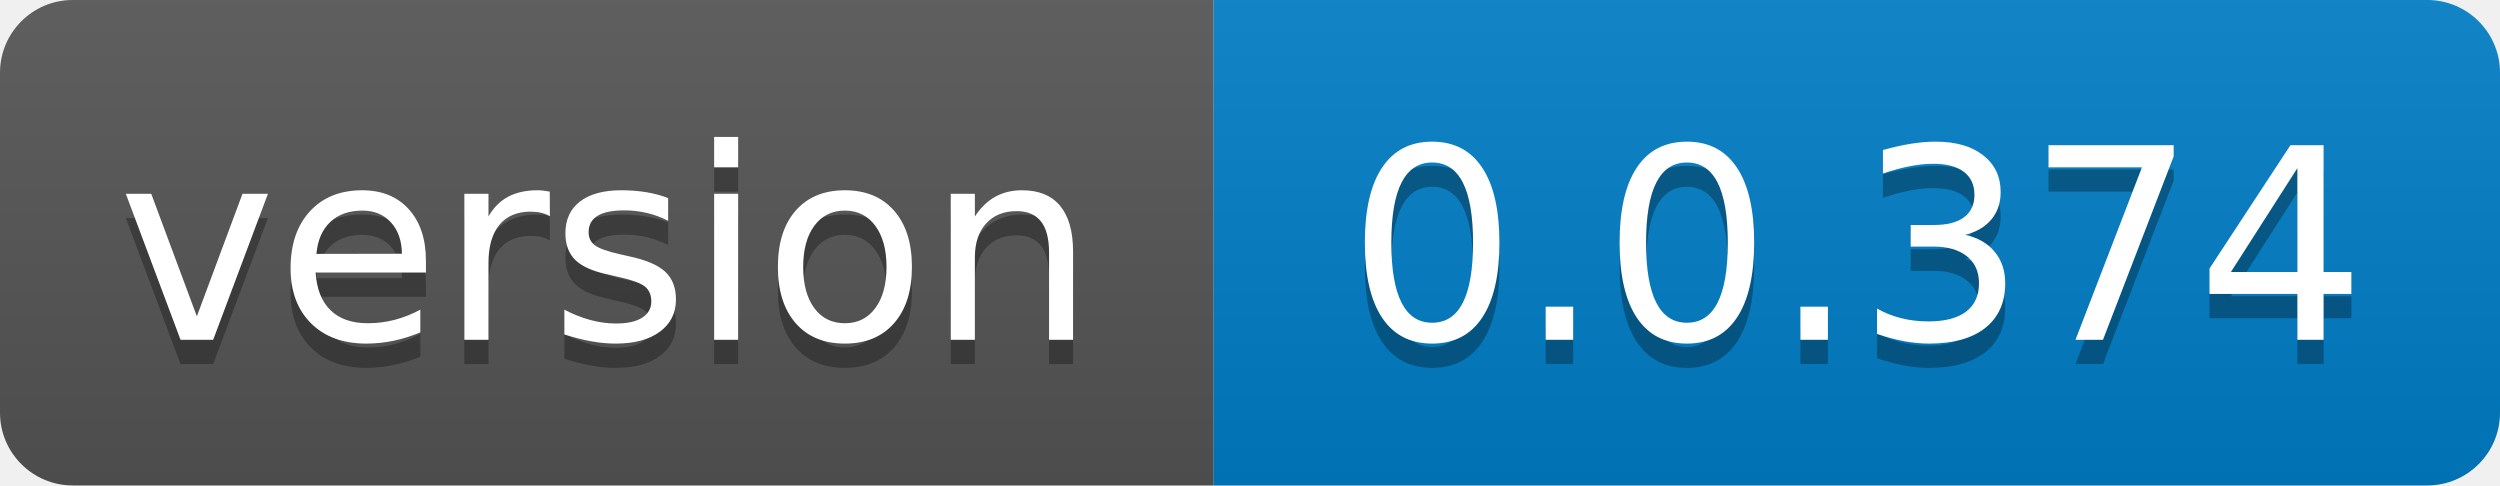
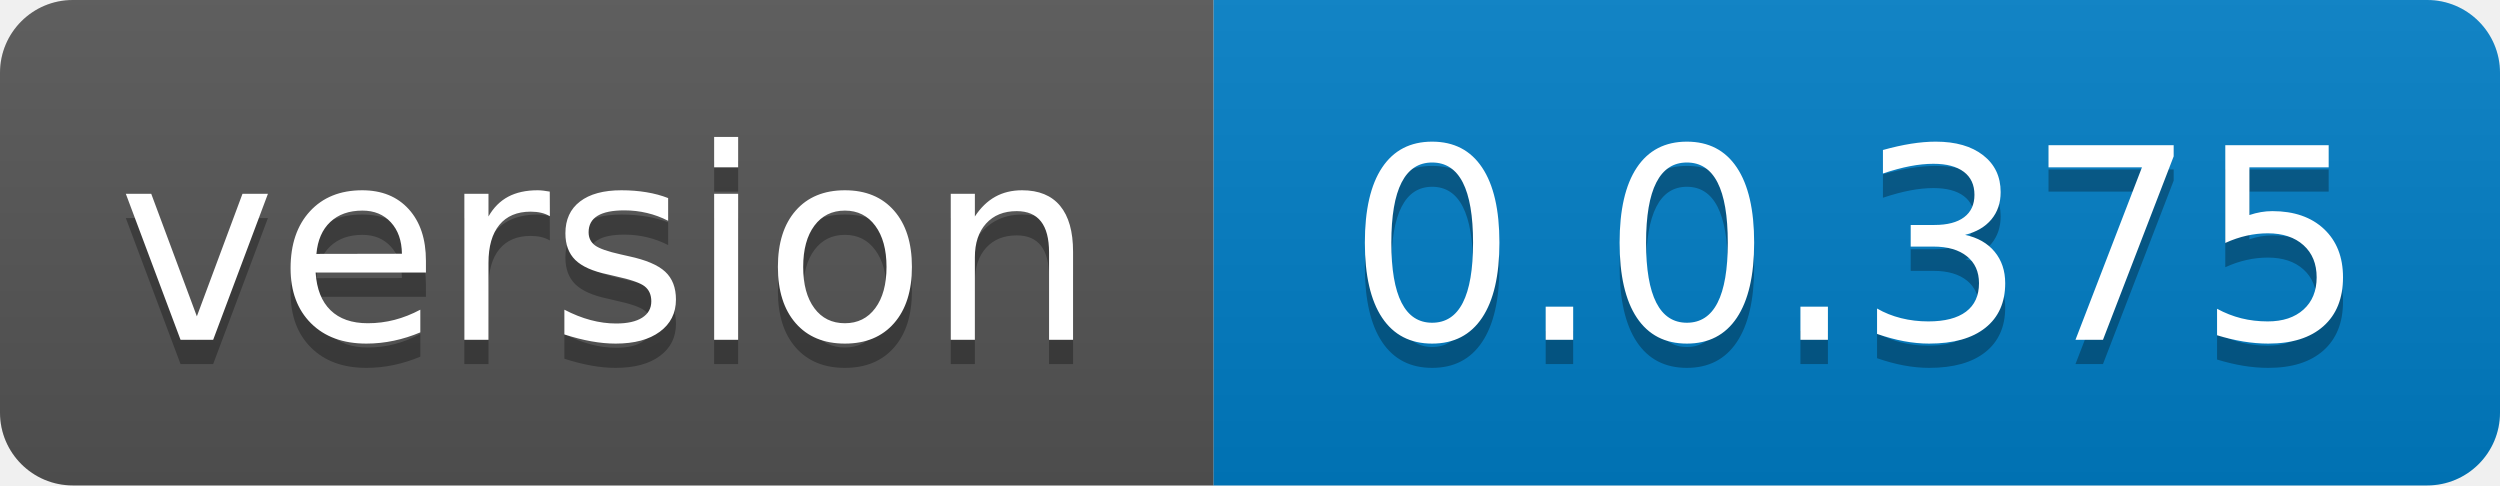
- <svg xmlns="http://www.w3.org/2000/svg" width="103" height="20" role="img" aria-label="version: 0.0.374">
+ <svg xmlns="http://www.w3.org/2000/svg" width="103" height="20" role="img" aria-label="version: 0.0.375">
  <linearGradient id="s" x2="0" y2="100%">
    <stop offset="0" stop-color="#bbb" stop-opacity=".1" />
    <stop offset="1" stop-opacity=".1" />
  </linearGradient>
  <clipPath id="r">
    <rect width="103" height="20" rx="3" fill="#fff" />
  </clipPath>
  <g clip-path="url(#r)">
    <rect width="50" height="20" fill="#555" />
    <rect x="50" width="53" height="20" fill="#007ec6" />
    <rect width="103" height="20" fill="url(#s)" />
  </g>
  <g fill="#fff" text-anchor="middle" font-family="Verdana,Geneva,DejaVu Sans,sans-serif" text-rendering="geometricPrecision" font-size="110">
    <text aria-hidden="true" x="250.0" transform="scale(.1)" textLength="400" y="150" fill="#010101" fill-opacity=".3">version</text>
    <text x="250.0" transform="scale(.1)" textLength="400" y="140" fill="#fff">version</text>
-     <text aria-hidden="true" x="765.0" transform="scale(.1)" textLength="430" y="150" fill="#010101" fill-opacity=".3">0.0.374</text>
-     <text x="765.0" transform="scale(.1)" textLength="430" y="140" fill="#fff">0.0.374</text>
+     <text aria-hidden="true" x="765.0" transform="scale(.1)" textLength="430" y="150" fill="#010101" fill-opacity=".3">0.0.375</text>
+     <text x="765.0" transform="scale(.1)" textLength="430" y="140" fill="#fff">0.0.375</text>
  </g>
</svg>
